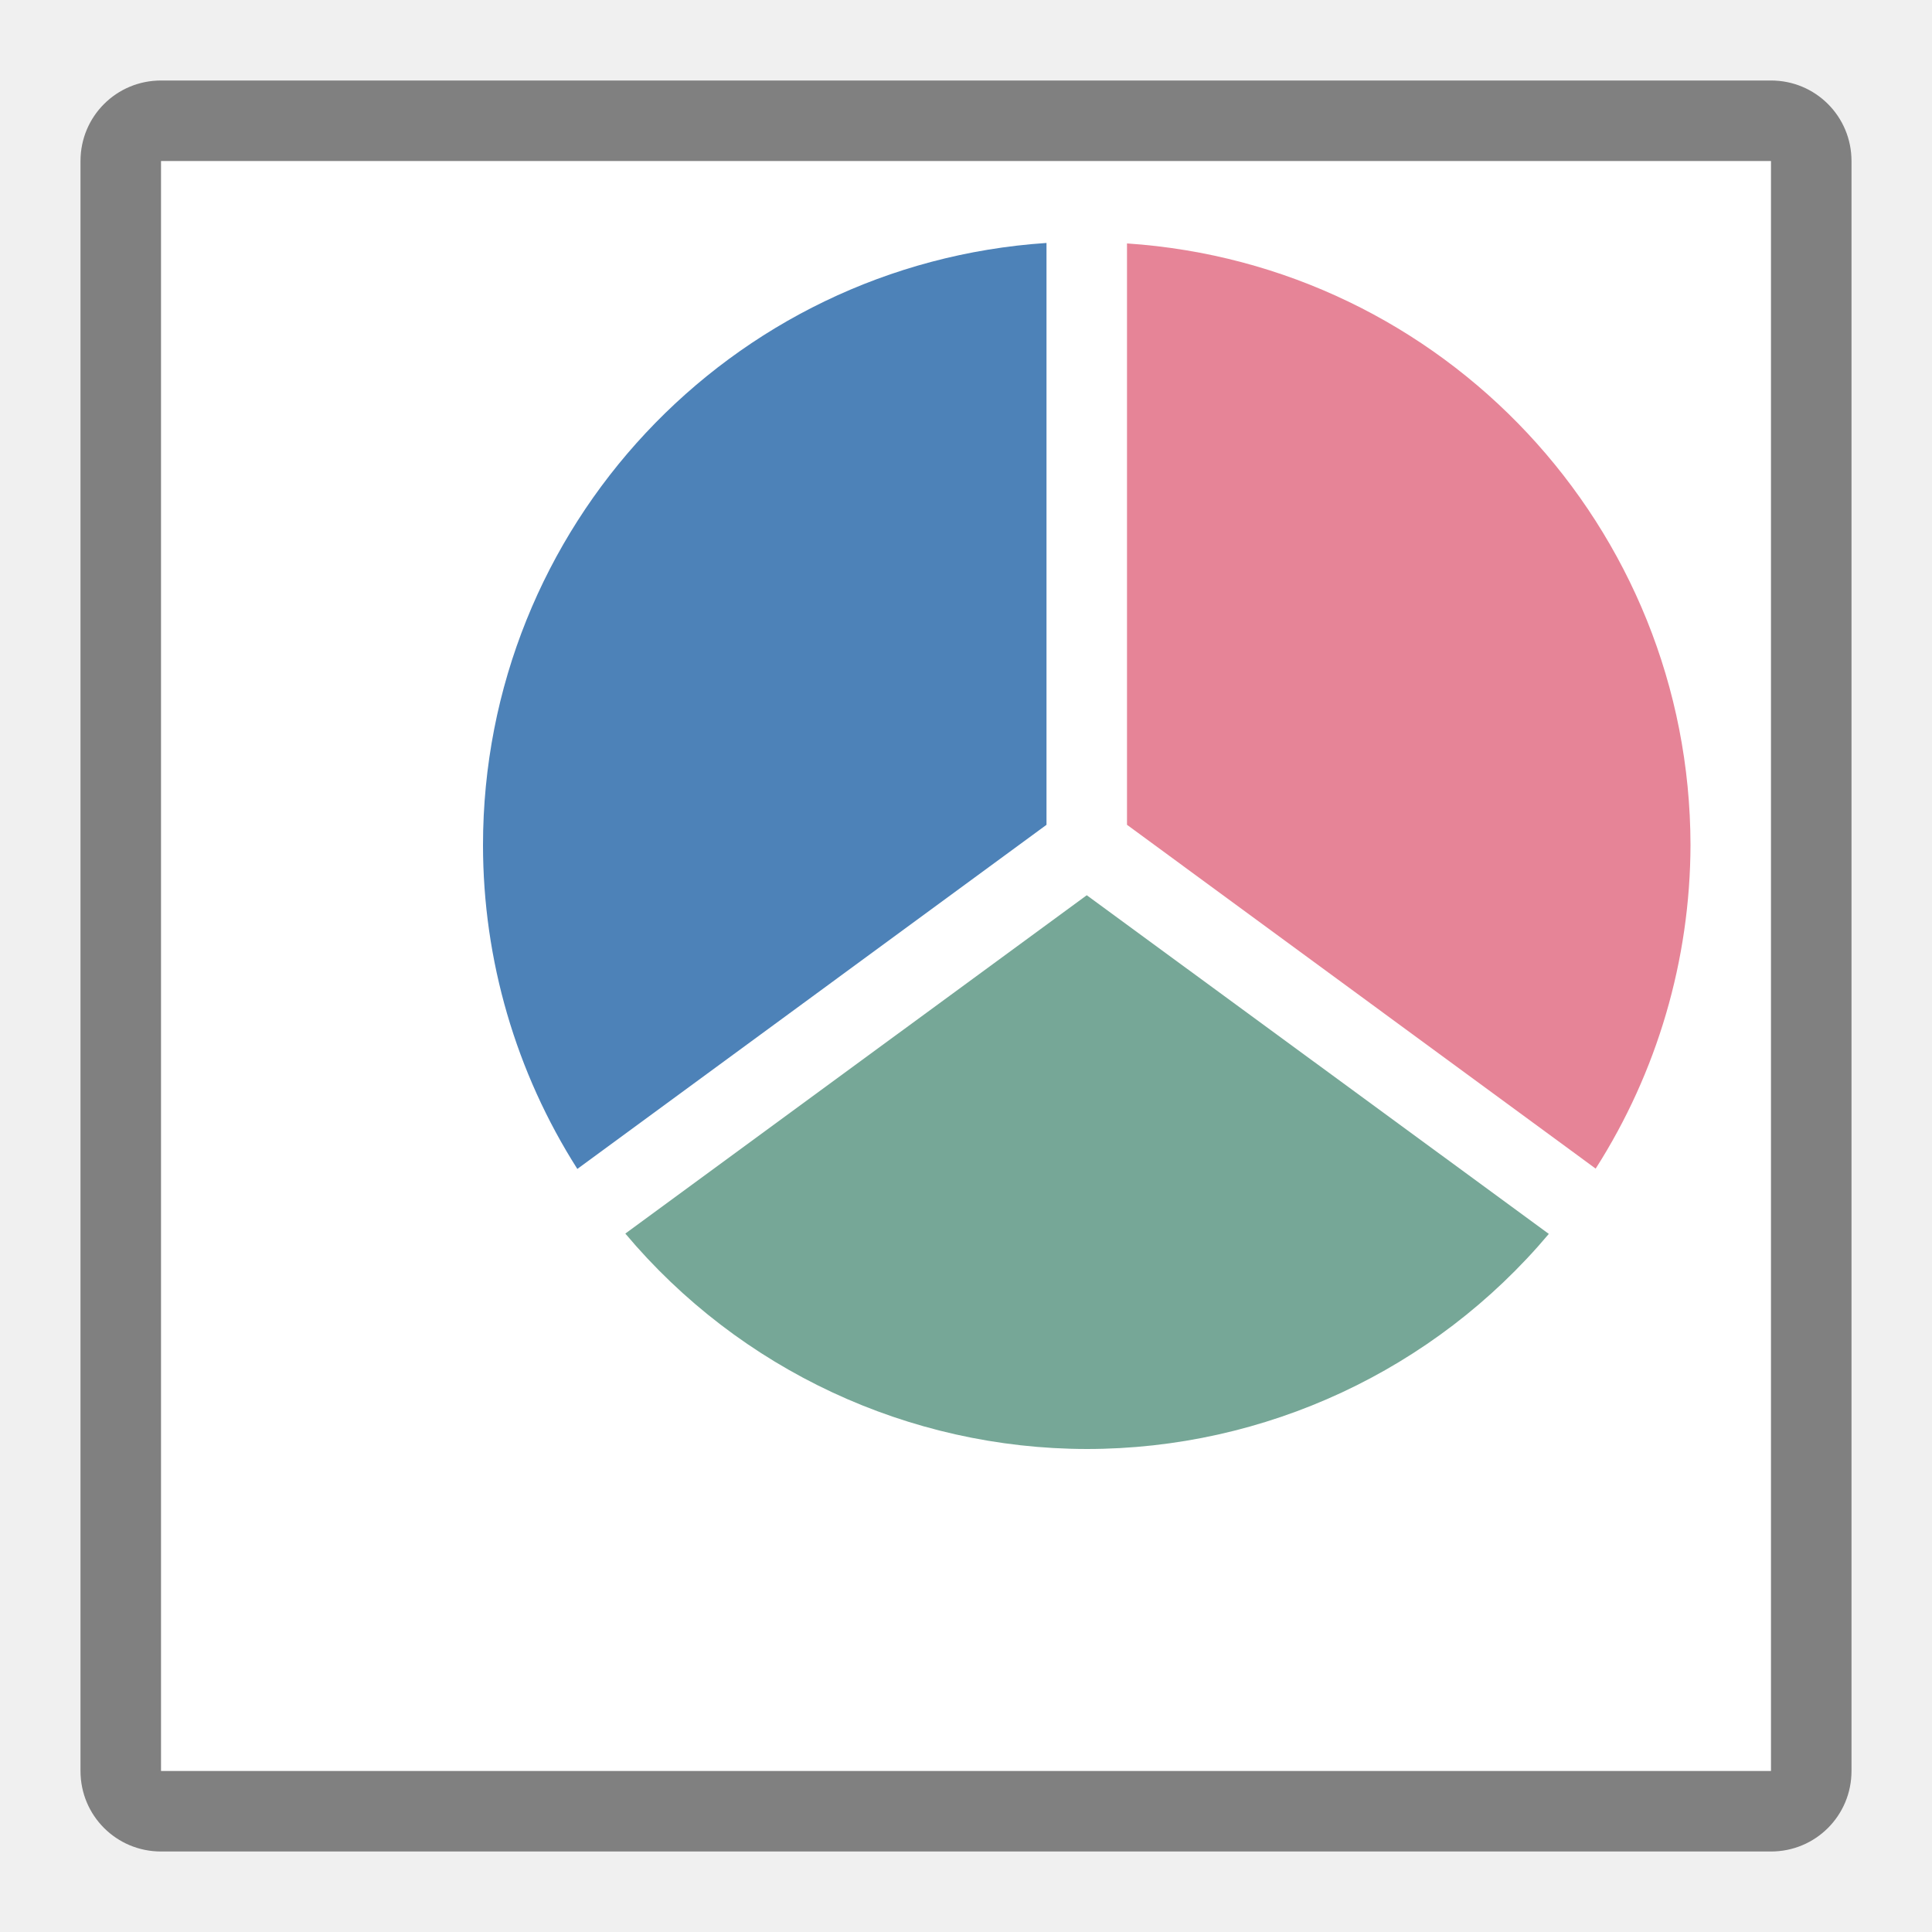
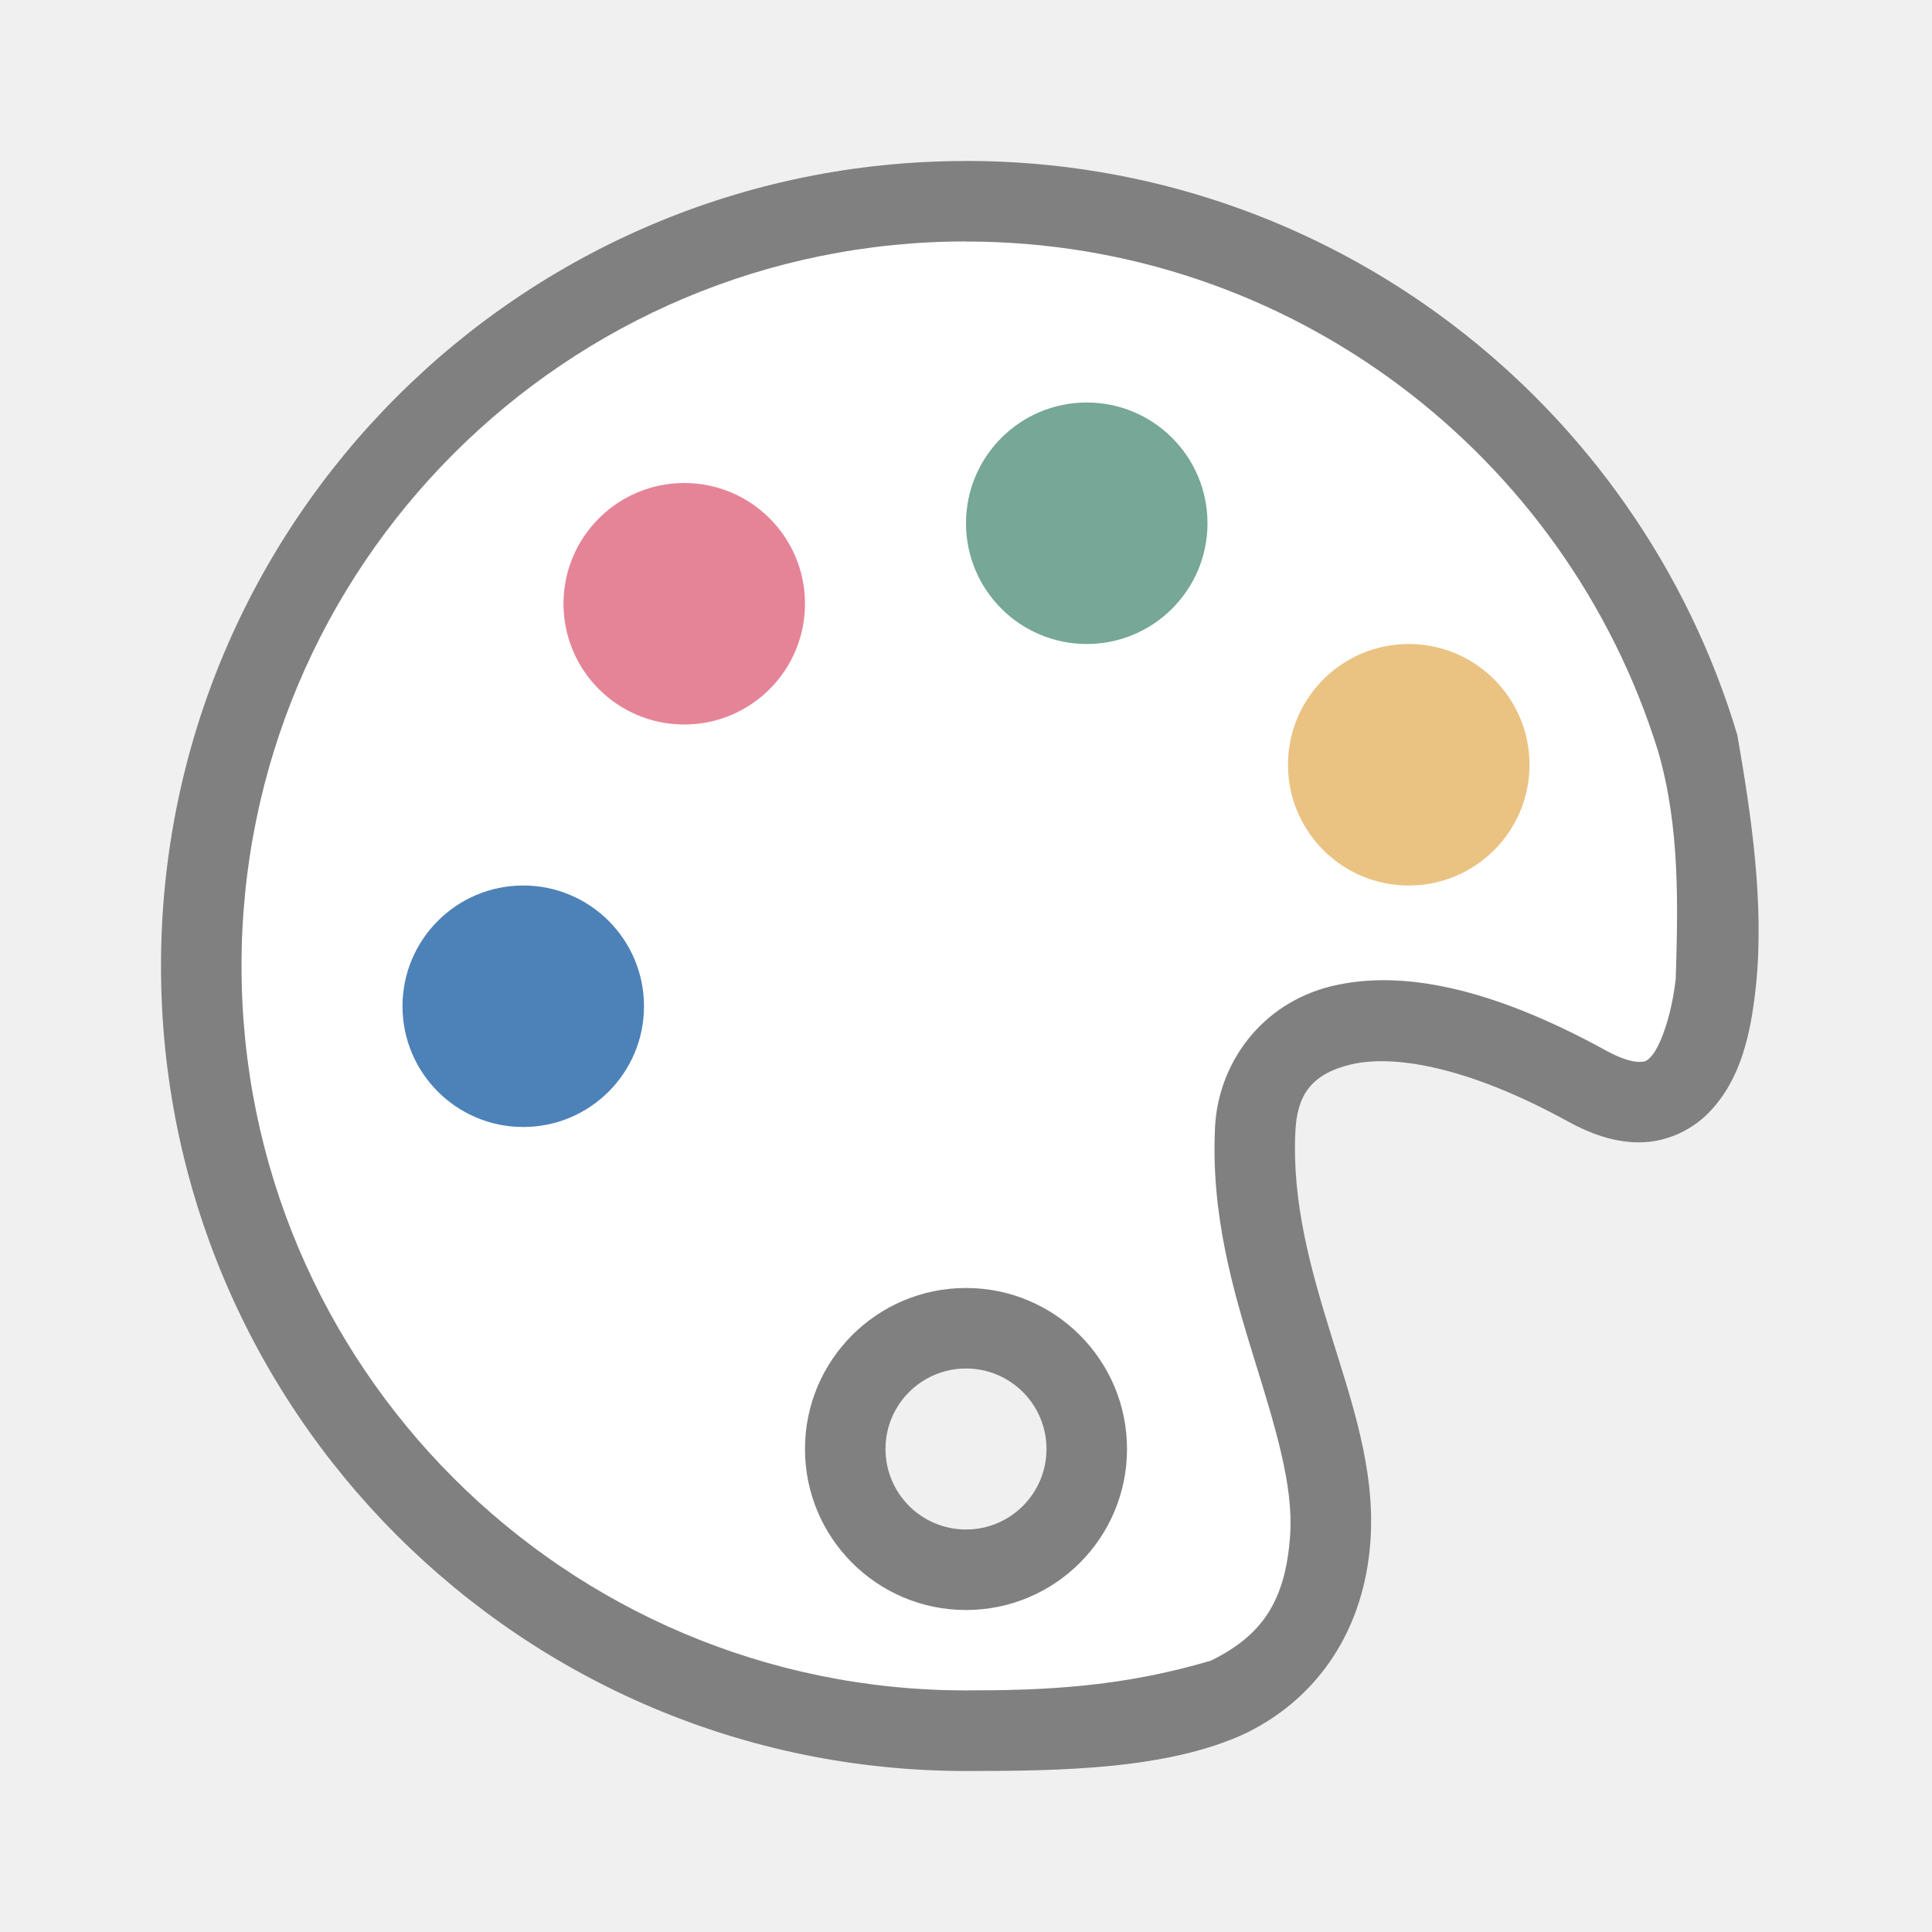
<svg xmlns="http://www.w3.org/2000/svg" viewBox="0 0 24 24">
-   <path d="m2 2h20v20h-20z" fill="#fff" />
-   <path d="m2 1c-.554 0-1 .446-1 1v20c0 .554.446 1 1 1h20c .554 0 1-.446 1-1v-20c0-.554-.446-1-1-1zm0 1h20v20h-20z" fill="#808080" />
-   <g transform="translate(6 2)">
-     <path d="m7 1.018c-3.939.263-7 3.535-7 7.482.001 1.425.407 2.819 1.172 4.021l5.828-4.275z" fill="#4d82b8" />
-     <path d="m8 1.025v7.221l5.822 4.271c.766-1.2 1.174-2.594 1.178-4.018-.005-3.945-3.064-7.212-7-7.475z" fill="#e68497" />
-     <path d="m7.5 9.121-5.732 4.203c1.423 1.694 3.521 2.673 5.732 2.676 2.214 0 4.315-.978 5.74-2.672z" fill="#76a797" />
-   </g>
+   <path d="m12 3c-4.971 0-9 4.029-9 9 0 4.971 4.029 9 9 9 .94 0 1.92-.035 3.045-.371.631-.311.928-.736.982-1.564.04-.613-.185-1.339-.445-2.18s-.543-1.798-.488-2.885c.04-.791.575-1.536 1.447-1.748.872-.212 1.994.021 3.416.803.486.282.758.397.859-.898.027-.91.054-1.889-.221-2.83-1.139-3.665-4.556-6.326-8.596-6.326zm0 13c1.105 0 2 .895 2 2s-.895 2-2 2-2-.895-2-2 .895-2 2-2z" fill="#fff" />
+   <path d="m12 16a2 2 0 0 0 -2 2 2 2 0 0 0 2 2 2 2 0 0 0 2-2 2 2 0 0 0 -2-2zm0 1a1 1 0 0 1 1 1 1 1 0 0 1 -1 1 1 1 0 0 1 -1-1 1 1 0 0 1 1-1z" fill="#808080" />
+   <path d="m12 2c-5.523 0-10 4.477-10 10 0 5.523 4.477 10 10 10 1.174 0 2.524-.018 3.488-.475.9-.444 1.465-1.299 1.537-2.395.058-.886-.232-1.713-.488-2.541s-.49-1.657-.445-2.539c.022-.438.19-.706.686-.826.495-.12 1.404-.005 2.699.707.321.176.633.274.947.258.314-.016.608-.165.807-.371.397-.412.515-.97.58-1.551.111-1.043-.06-2.162-.229-3.135-1.233-4.125-5.056-7.133-9.582-7.133zm0 1c4.039 0 7.457 2.661 8.596 6.326.275.942.248 1.92.221 2.83-.054.483-.202.86-.307.969-.052.055-.068.063-.135.066-.066.003-.205-.02-.418-.137-1.422-.782-2.544-1.015-3.416-.803-.872.212-1.407.957-1.447 1.748-.055 1.087.228 2.044.488 2.885s.486 1.566.445 2.18c-.055.828-.351 1.253-.982 1.564-1.125.336-2.104.371-3.045.371-4.971 0-9-4.029-9-9 0-4.971 4.029-9 9-9z" fill="#808080" />
+   <circle cx="8.5" cy="7.5" fill="#e68497" r="1.5" />
+   <circle cx="13.5" cy="6.5" fill="#76a797" r="1.5" />
+   <circle cx="17.5" cy="9.5" fill="#eac282" r="1.5" />
+   <circle cx="6.5" cy="12.5" fill="#4d82b8" r="1.5" />
</svg>
